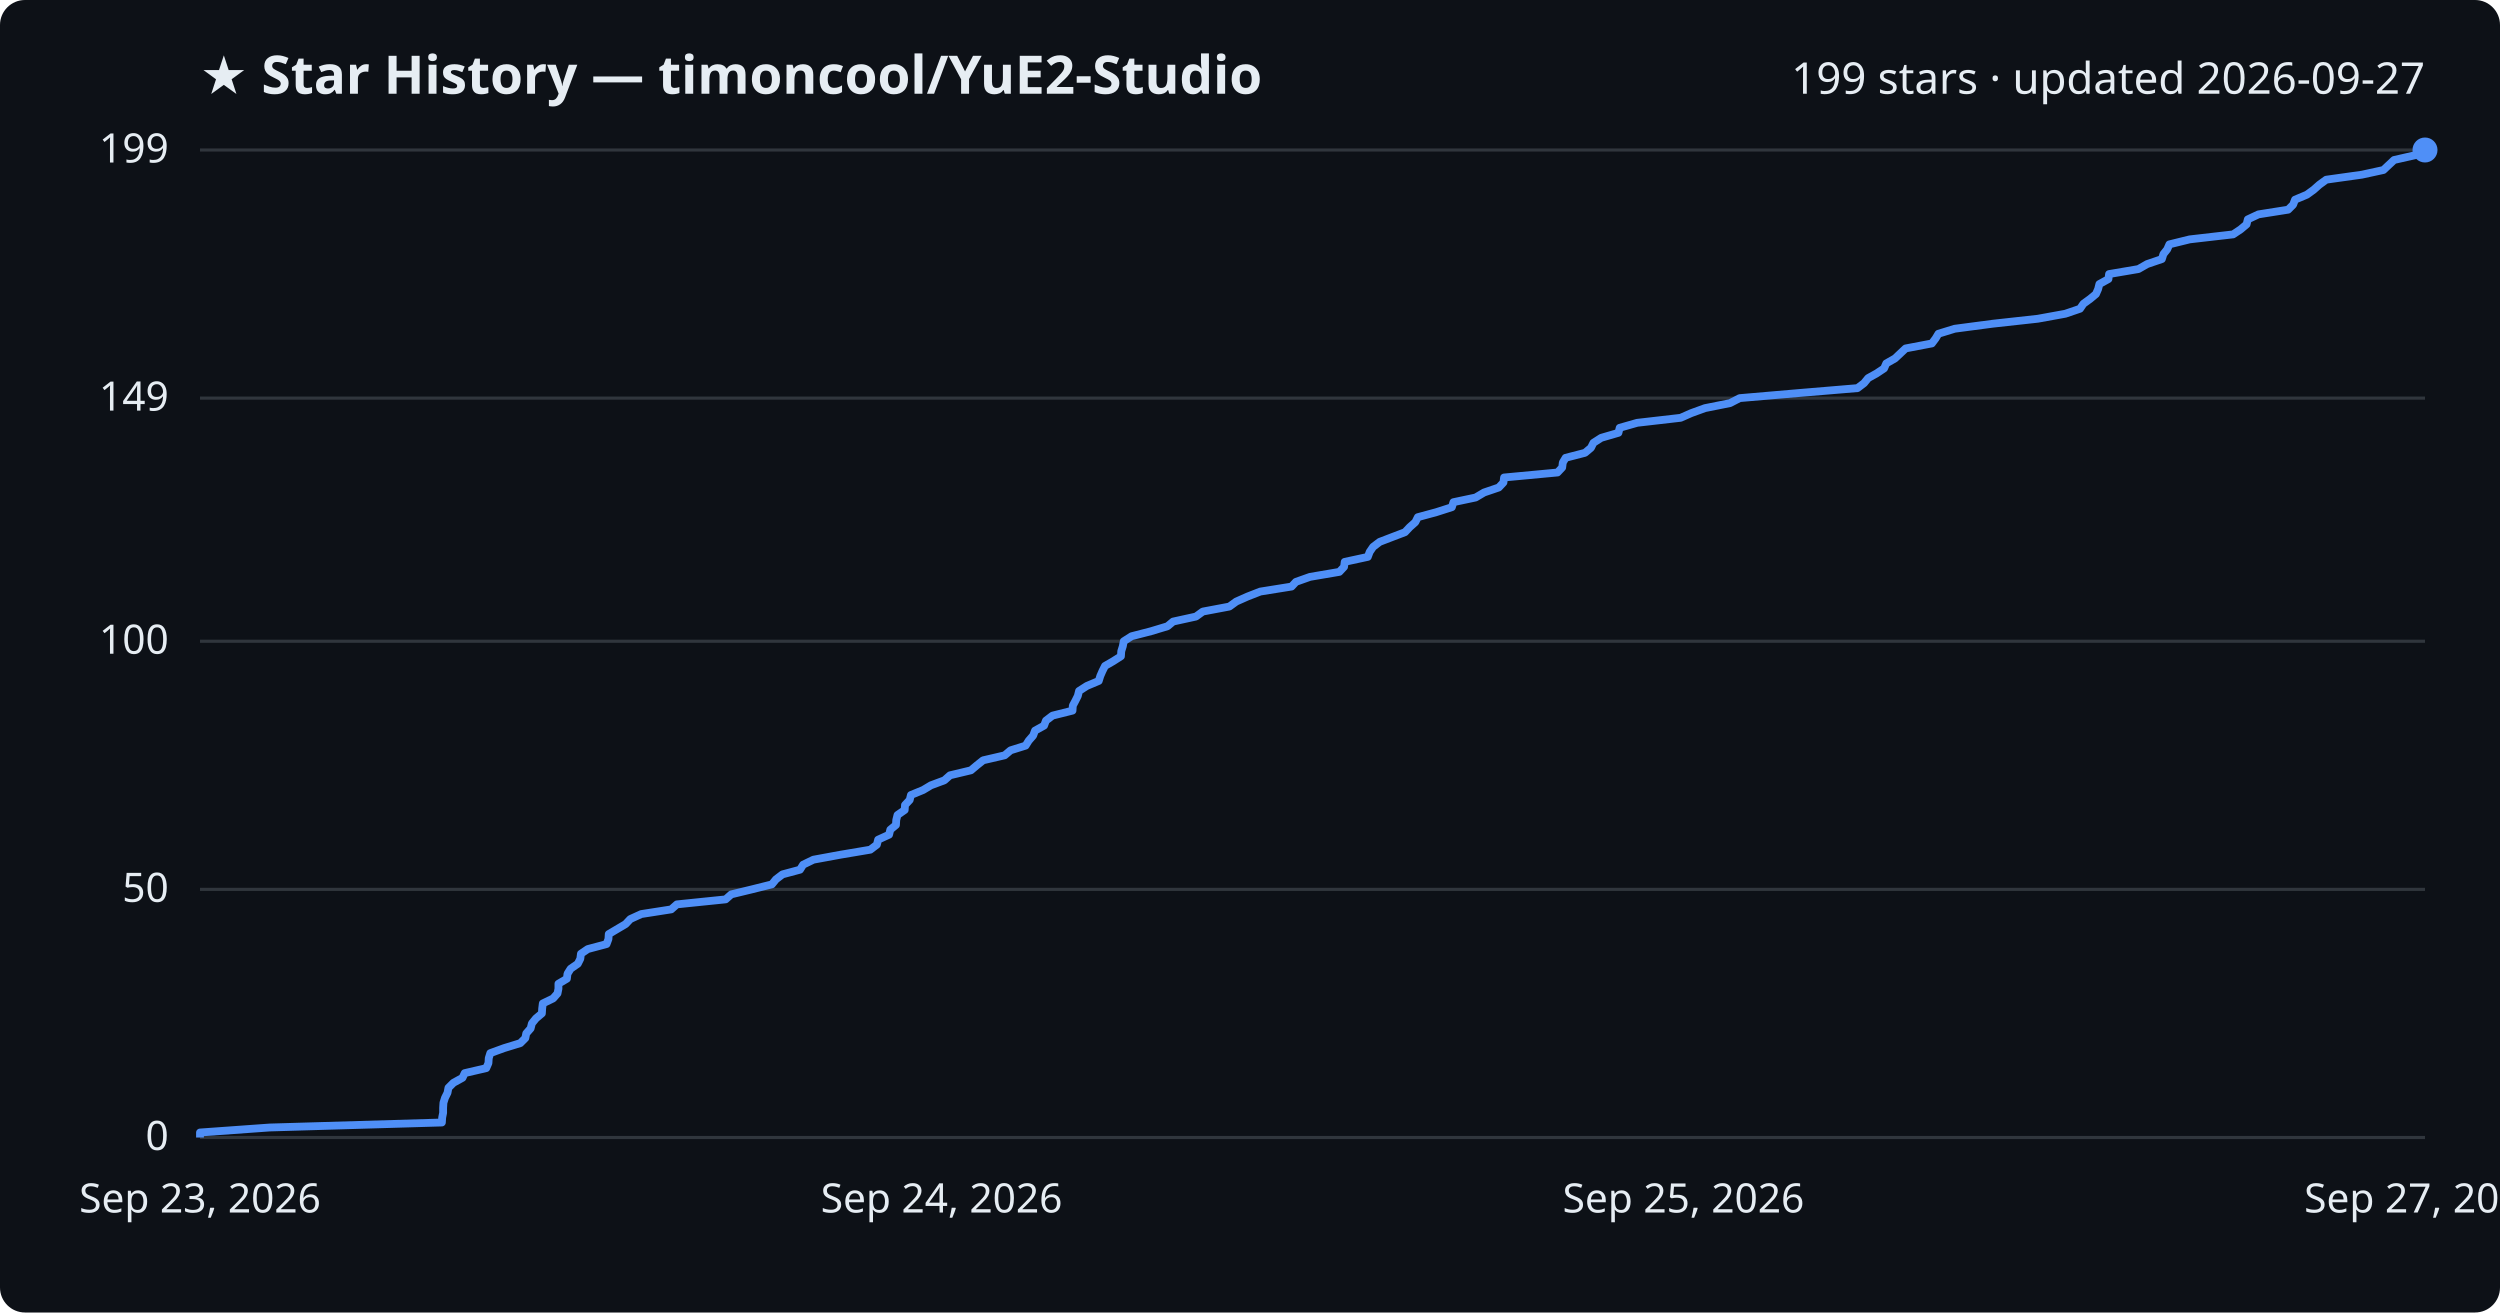
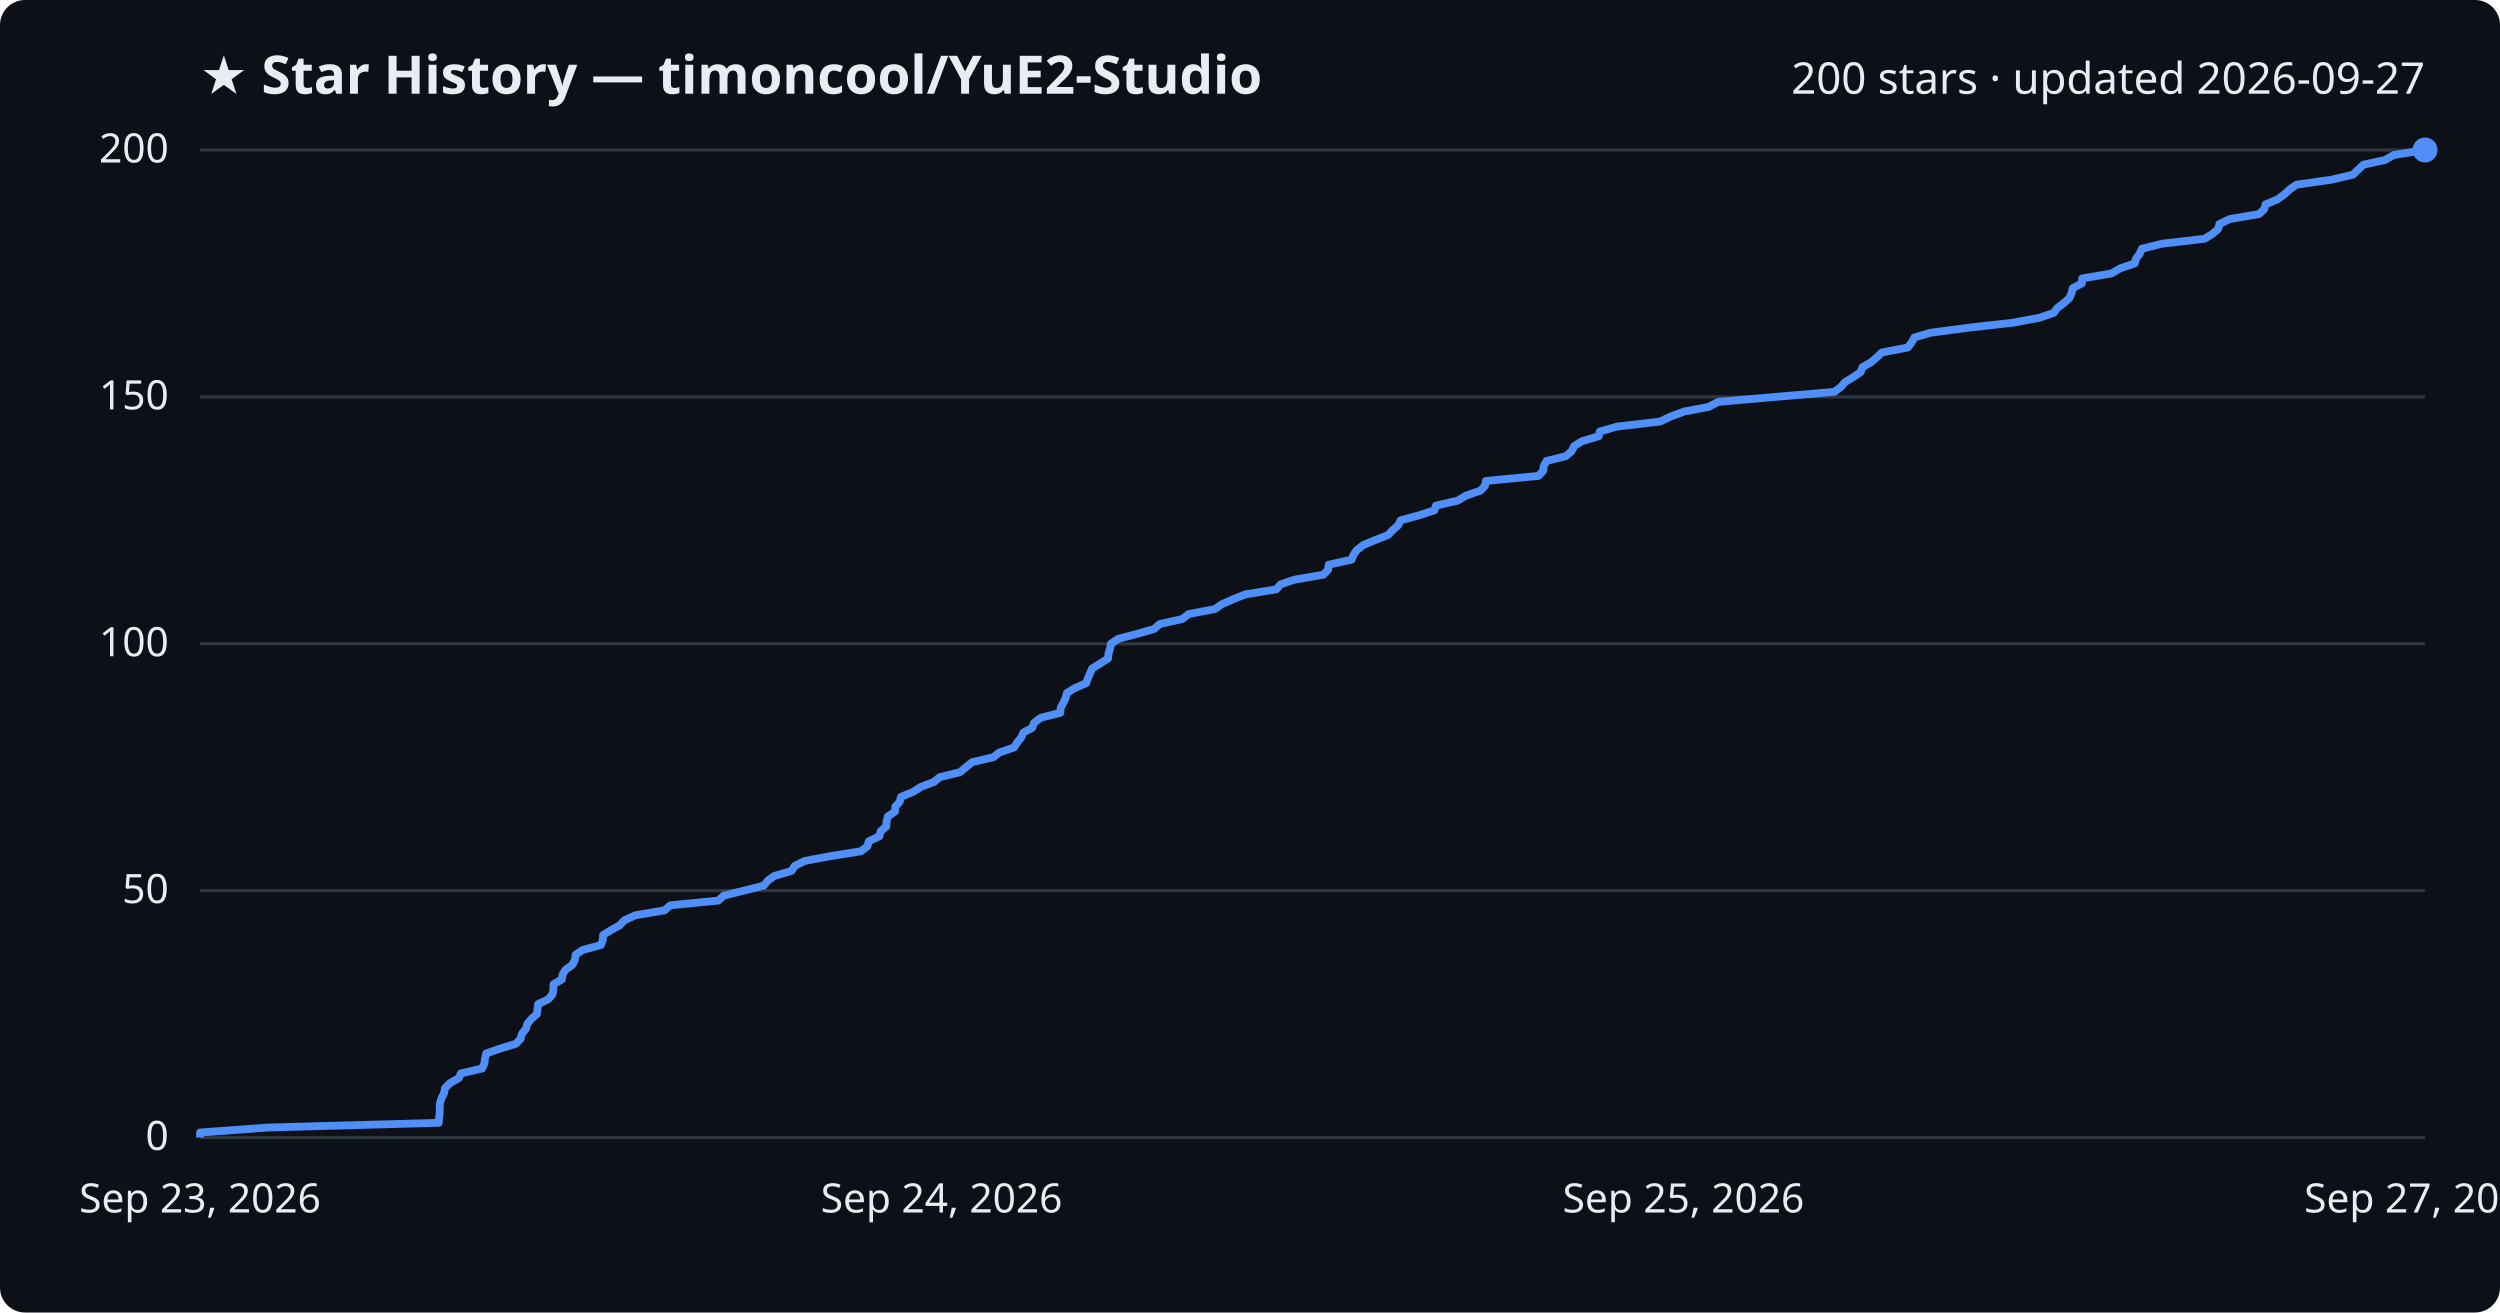
<svg xmlns="http://www.w3.org/2000/svg" viewBox="0 0 800 420" font-family="Segoe UI, sans-serif">
  <rect width="800" height="420" fill="#0d1117" rx="8" />
  <text x="64" y="30" fill="#e6edf3" font-size="17" font-weight="700">★ Star History — timoncool/YuE2-Studio</text>
-   <text x="776" y="30" fill="#e6edf3" font-size="14" text-anchor="end">199 stars · updated 2026-09-27</text>
+   <text x="776" y="30" fill="#e6edf3" font-size="14" text-anchor="end">200 stars · updated 2026-09-27</text>
  <line x1="64" y1="364.0" x2="776" y2="364.0" stroke="#30363d" stroke-width="1" />
  <text x="54" y="368.0" fill="#e6edf3" font-size="13" text-anchor="end">0</text>
-   <line x1="64" y1="284.6" x2="776" y2="284.6" stroke="#30363d" stroke-width="1" />
-   <text x="54" y="288.6" fill="#e6edf3" font-size="13" text-anchor="end">50</text>
-   <line x1="64" y1="205.2" x2="776" y2="205.2" stroke="#30363d" stroke-width="1" />
-   <text x="54" y="209.2" fill="#e6edf3" font-size="13" text-anchor="end">100</text>
-   <line x1="64" y1="127.4" x2="776" y2="127.4" stroke="#30363d" stroke-width="1" />
-   <text x="54" y="131.4" fill="#e6edf3" font-size="13" text-anchor="end">149</text>
+   <line x1="64" y1="285.0" x2="776" y2="285.0" stroke="#30363d" stroke-width="1" />
+   <text x="54" y="289.0" fill="#e6edf3" font-size="13" text-anchor="end">50</text>
+   <line x1="64" y1="206.0" x2="776" y2="206.0" stroke="#30363d" stroke-width="1" />
+   <text x="54" y="210.0" fill="#e6edf3" font-size="13" text-anchor="end">100</text>
+   <line x1="64" y1="127.0" x2="776" y2="127.0" stroke="#30363d" stroke-width="1" />
+   <text x="54" y="131.0" fill="#e6edf3" font-size="13" text-anchor="end">150</text>
  <line x1="64" y1="48.0" x2="776" y2="48.0" stroke="#30363d" stroke-width="1" />
-   <text x="54" y="52.0" fill="#e6edf3" font-size="13" text-anchor="end">199</text>
-   <path d="M64.0,364.0 L64.0,362.4 L86.3,360.8 L141.4,359.2 L141.5,357.6 L141.8,356.1 L141.8,354.5 L141.9,352.9 L142.4,351.3 L143.2,349.7 L143.5,348.1 L145.1,346.5 L148.0,344.9 L148.7,343.4 L155.6,341.8 L156.3,340.2 L156.4,338.6 L156.9,337.0 L161.3,335.4 L166.5,333.8 L168.1,332.2 L168.4,330.7 L169.8,329.1 L170.2,327.5 L171.5,325.9 L173.4,324.3 L173.5,322.7 L173.7,321.1 L177.0,319.5 L178.4,317.9 L178.7,316.4 L178.7,314.8 L181.4,313.2 L181.6,311.6 L182.6,310.0 L184.9,308.4 L185.7,306.8 L185.9,305.2 L188.1,303.7 L194.1,302.1 L194.7,300.5 L194.8,298.9 L197.5,297.3 L200.2,295.7 L201.7,294.1 L205.2,292.5 L214.8,291.0 L216.6,289.4 L232.2,287.8 L234.0,286.2 L240.6,284.6 L247.0,283.0 L248.3,281.4 L250.4,279.8 L256.0,278.3 L257.0,276.7 L260.3,275.1 L269.0,273.5 L278.5,271.9 L280.6,270.3 L281.0,268.7 L284.5,267.1 L284.9,265.5 L286.7,264.0 L286.8,262.4 L287.2,260.8 L289.5,259.2 L289.6,257.6 L291.1,256.0 L291.5,254.4 L295.4,252.8 L297.9,251.3 L302.2,249.7 L304.0,248.1 L310.7,246.5 L312.6,244.9 L314.6,243.3 L321.5,241.7 L323.4,240.1 L328.2,238.6 L329.2,237.0 L330.6,235.4 L331.2,233.8 L334.1,232.2 L334.7,230.6 L336.8,229.0 L343.2,227.4 L343.3,225.8 L344.1,224.3 L344.9,222.7 L345.3,221.1 L347.8,219.5 L351.6,217.9 L352.1,216.3 L352.8,214.7 L353.6,213.1 L356.2,211.6 L358.7,210.0 L358.8,208.4 L359.3,206.8 L359.6,205.2 L362.1,203.6 L368.3,202.0 L373.6,200.4 L375.4,198.9 L382.7,197.3 L384.9,195.7 L393.4,194.1 L395.6,192.5 L399.2,190.9 L403.3,189.3 L413.3,187.7 L414.7,186.2 L419.2,184.6 L428.6,183.0 L430.1,181.4 L430.3,179.8 L437.7,178.2 L438.3,176.6 L439.4,175.0 L441.5,173.4 L445.4,171.9 L449.6,170.3 L451.1,168.7 L452.9,167.1 L453.7,165.5 L459.6,163.9 L464.6,162.3 L465.1,160.7 L472.2,159.2 L474.9,157.6 L479.6,156.0 L481.1,154.4 L481.3,152.8 L498.4,151.2 L499.9,149.6 L500.1,148.0 L501.0,146.5 L507.2,144.9 L509.1,143.3 L509.9,141.7 L512.4,140.1 L517.9,138.5 L518.3,136.9 L523.9,135.3 L537.8,133.7 L541.2,132.2 L545.6,130.6 L553.6,129.0 L556.7,127.4 L575.3,125.8 L594.4,124.2 L596.5,122.6 L597.8,121.0 L600.5,119.5 L602.9,117.9 L603.6,116.3 L606.4,114.7 L608.1,113.1 L609.8,111.5 L618.2,109.9 L619.4,108.3 L620.3,106.8 L625.5,105.2 L637.6,103.6 L652.1,102.0 L660.9,100.4 L665.6,98.8 L666.7,97.2 L668.9,95.6 L670.7,94.1 L671.4,92.5 L671.8,90.9 L674.7,89.3 L674.9,87.7 L684.3,86.1 L687.1,84.5 L691.8,82.9 L692.3,81.3 L693.5,79.8 L694.2,78.2 L700.7,76.6 L714.6,75.0 L717.0,73.4 L718.9,71.8 L719.3,70.2 L722.7,68.6 L732.2,67.1 L733.8,65.5 L734.4,63.9 L738.2,62.3 L740.4,60.7 L742.2,59.1 L744.4,57.5 L755.8,55.9 L762.7,54.4 L764.4,52.8 L766.1,51.2 L773.1,49.6 L776.0,48.0 L776.0,48.0" fill="none" stroke="#4f8ff7" stroke-width="2.5" stroke-linejoin="round" />
+   <text x="54" y="52.0" fill="#e6edf3" font-size="13" text-anchor="end">200</text>
+   <path d="M64.0,364.0 L64.0,362.4 L86.0,360.8 L140.4,359.3 L140.5,357.7 L140.7,356.1 L140.7,354.5 L140.8,352.9 L141.3,351.4 L142.1,349.8 L142.4,348.2 L144.0,346.6 L146.8,345.0 L147.5,343.5 L154.3,341.9 L155.0,340.3 L155.2,338.7 L155.6,337.1 L159.9,335.6 L165.1,334.0 L166.6,332.4 L167.0,330.8 L168.3,329.2 L168.7,327.7 L170.0,326.1 L171.8,324.5 L172.0,322.9 L172.2,321.3 L175.4,319.8 L176.8,318.2 L177.1,316.6 L177.1,315.0 L179.8,313.4 L180.0,311.9 L181.0,310.3 L183.2,308.7 L184.0,307.1 L184.2,305.5 L186.4,304.0 L192.3,302.4 L192.9,300.8 L193.0,299.2 L195.6,297.6 L198.3,296.1 L199.8,294.5 L203.3,292.9 L212.7,291.3 L214.5,289.7 L229.8,288.2 L231.6,286.6 L238.1,285.0 L244.4,283.4 L245.7,281.8 L247.8,280.3 L253.3,278.7 L254.3,277.1 L257.5,275.5 L266.1,273.9 L275.5,272.4 L277.6,270.8 L278.0,269.2 L281.4,267.6 L281.8,266.0 L283.6,264.5 L283.7,262.9 L284.1,261.3 L286.4,259.7 L286.5,258.1 L287.9,256.6 L288.3,255.0 L292.2,253.4 L294.7,251.8 L298.9,250.2 L300.7,248.7 L307.2,247.1 L309.1,245.5 L311.1,243.9 L317.9,242.3 L319.8,240.8 L324.5,239.2 L325.5,237.6 L326.8,236.0 L327.5,234.4 L330.3,232.9 L330.9,231.3 L333.0,229.7 L339.3,228.1 L339.4,226.5 L340.2,225.0 L341.0,223.4 L341.4,221.8 L343.9,220.2 L347.6,218.6 L348.1,217.1 L348.8,215.5 L349.5,213.9 L352.1,212.3 L354.6,210.7 L354.7,209.2 L355.2,207.6 L355.5,206.0 L357.9,204.4 L364.0,202.8 L369.3,201.3 L371.1,199.7 L378.3,198.1 L380.4,196.5 L388.8,194.9 L390.9,193.4 L394.5,191.8 L398.5,190.2 L408.4,188.6 L409.8,187.0 L414.2,185.5 L423.5,183.9 L425.0,182.3 L425.2,180.7 L432.5,179.1 L433.1,177.6 L434.2,176.0 L436.3,174.4 L440.1,172.8 L444.2,171.2 L445.6,169.7 L447.4,168.1 L448.2,166.5 L454.1,164.9 L459.0,163.3 L459.5,161.8 L466.5,160.2 L469.1,158.6 L473.8,157.0 L475.2,155.4 L475.5,153.9 L492.3,152.3 L493.8,150.7 L494.0,149.1 L494.9,147.5 L501.0,146.0 L502.9,144.4 L503.7,142.8 L506.2,141.2 L511.6,139.6 L511.9,138.1 L517.5,136.5 L531.2,134.9 L534.6,133.3 L538.9,131.7 L546.8,130.2 L549.8,128.6 L568.2,127.0 L587.0,125.4 L589.1,123.8 L590.4,122.3 L593.0,120.7 L595.4,119.1 L596.0,117.5 L598.8,115.9 L600.5,114.4 L602.2,112.8 L610.5,111.2 L611.7,109.6 L612.6,108.0 L617.7,106.5 L629.6,104.9 L643.9,103.3 L652.6,101.7 L657.2,100.1 L658.3,98.6 L660.4,97.0 L662.2,95.4 L662.9,93.8 L663.3,92.2 L666.2,90.7 L666.3,89.1 L675.7,87.5 L678.4,85.9 L683.1,84.3 L683.5,82.8 L684.7,81.2 L685.4,79.6 L691.8,78.0 L705.5,76.4 L707.9,74.9 L709.8,73.3 L710.2,71.7 L713.5,70.1 L722.9,68.5 L724.5,67.0 L725.0,65.4 L728.8,63.8 L731.0,62.2 L732.7,60.6 L734.9,59.1 L746.1,57.5 L752.9,55.9 L754.6,54.3 L756.3,52.7 L763.2,51.2 L766.0,49.6 L776.0,48.0 L776.0,48.0" fill="none" stroke="#4f8ff7" stroke-width="2.5" stroke-linejoin="round" />
  <circle cx="776.0" cy="48.0" r="4" fill="#4f8ff7" />
  <text x="64.0" y="388" fill="#e6edf3" font-size="13" text-anchor="middle">Sep 23, 2026</text>
  <text x="301.3" y="388" fill="#e6edf3" font-size="13" text-anchor="middle">Sep 24, 2026</text>
  <text x="538.7" y="388" fill="#e6edf3" font-size="13" text-anchor="middle">Sep 25, 2026</text>
  <text x="776.0" y="388" fill="#e6edf3" font-size="13" text-anchor="middle">Sep 27, 2026</text>
</svg>
